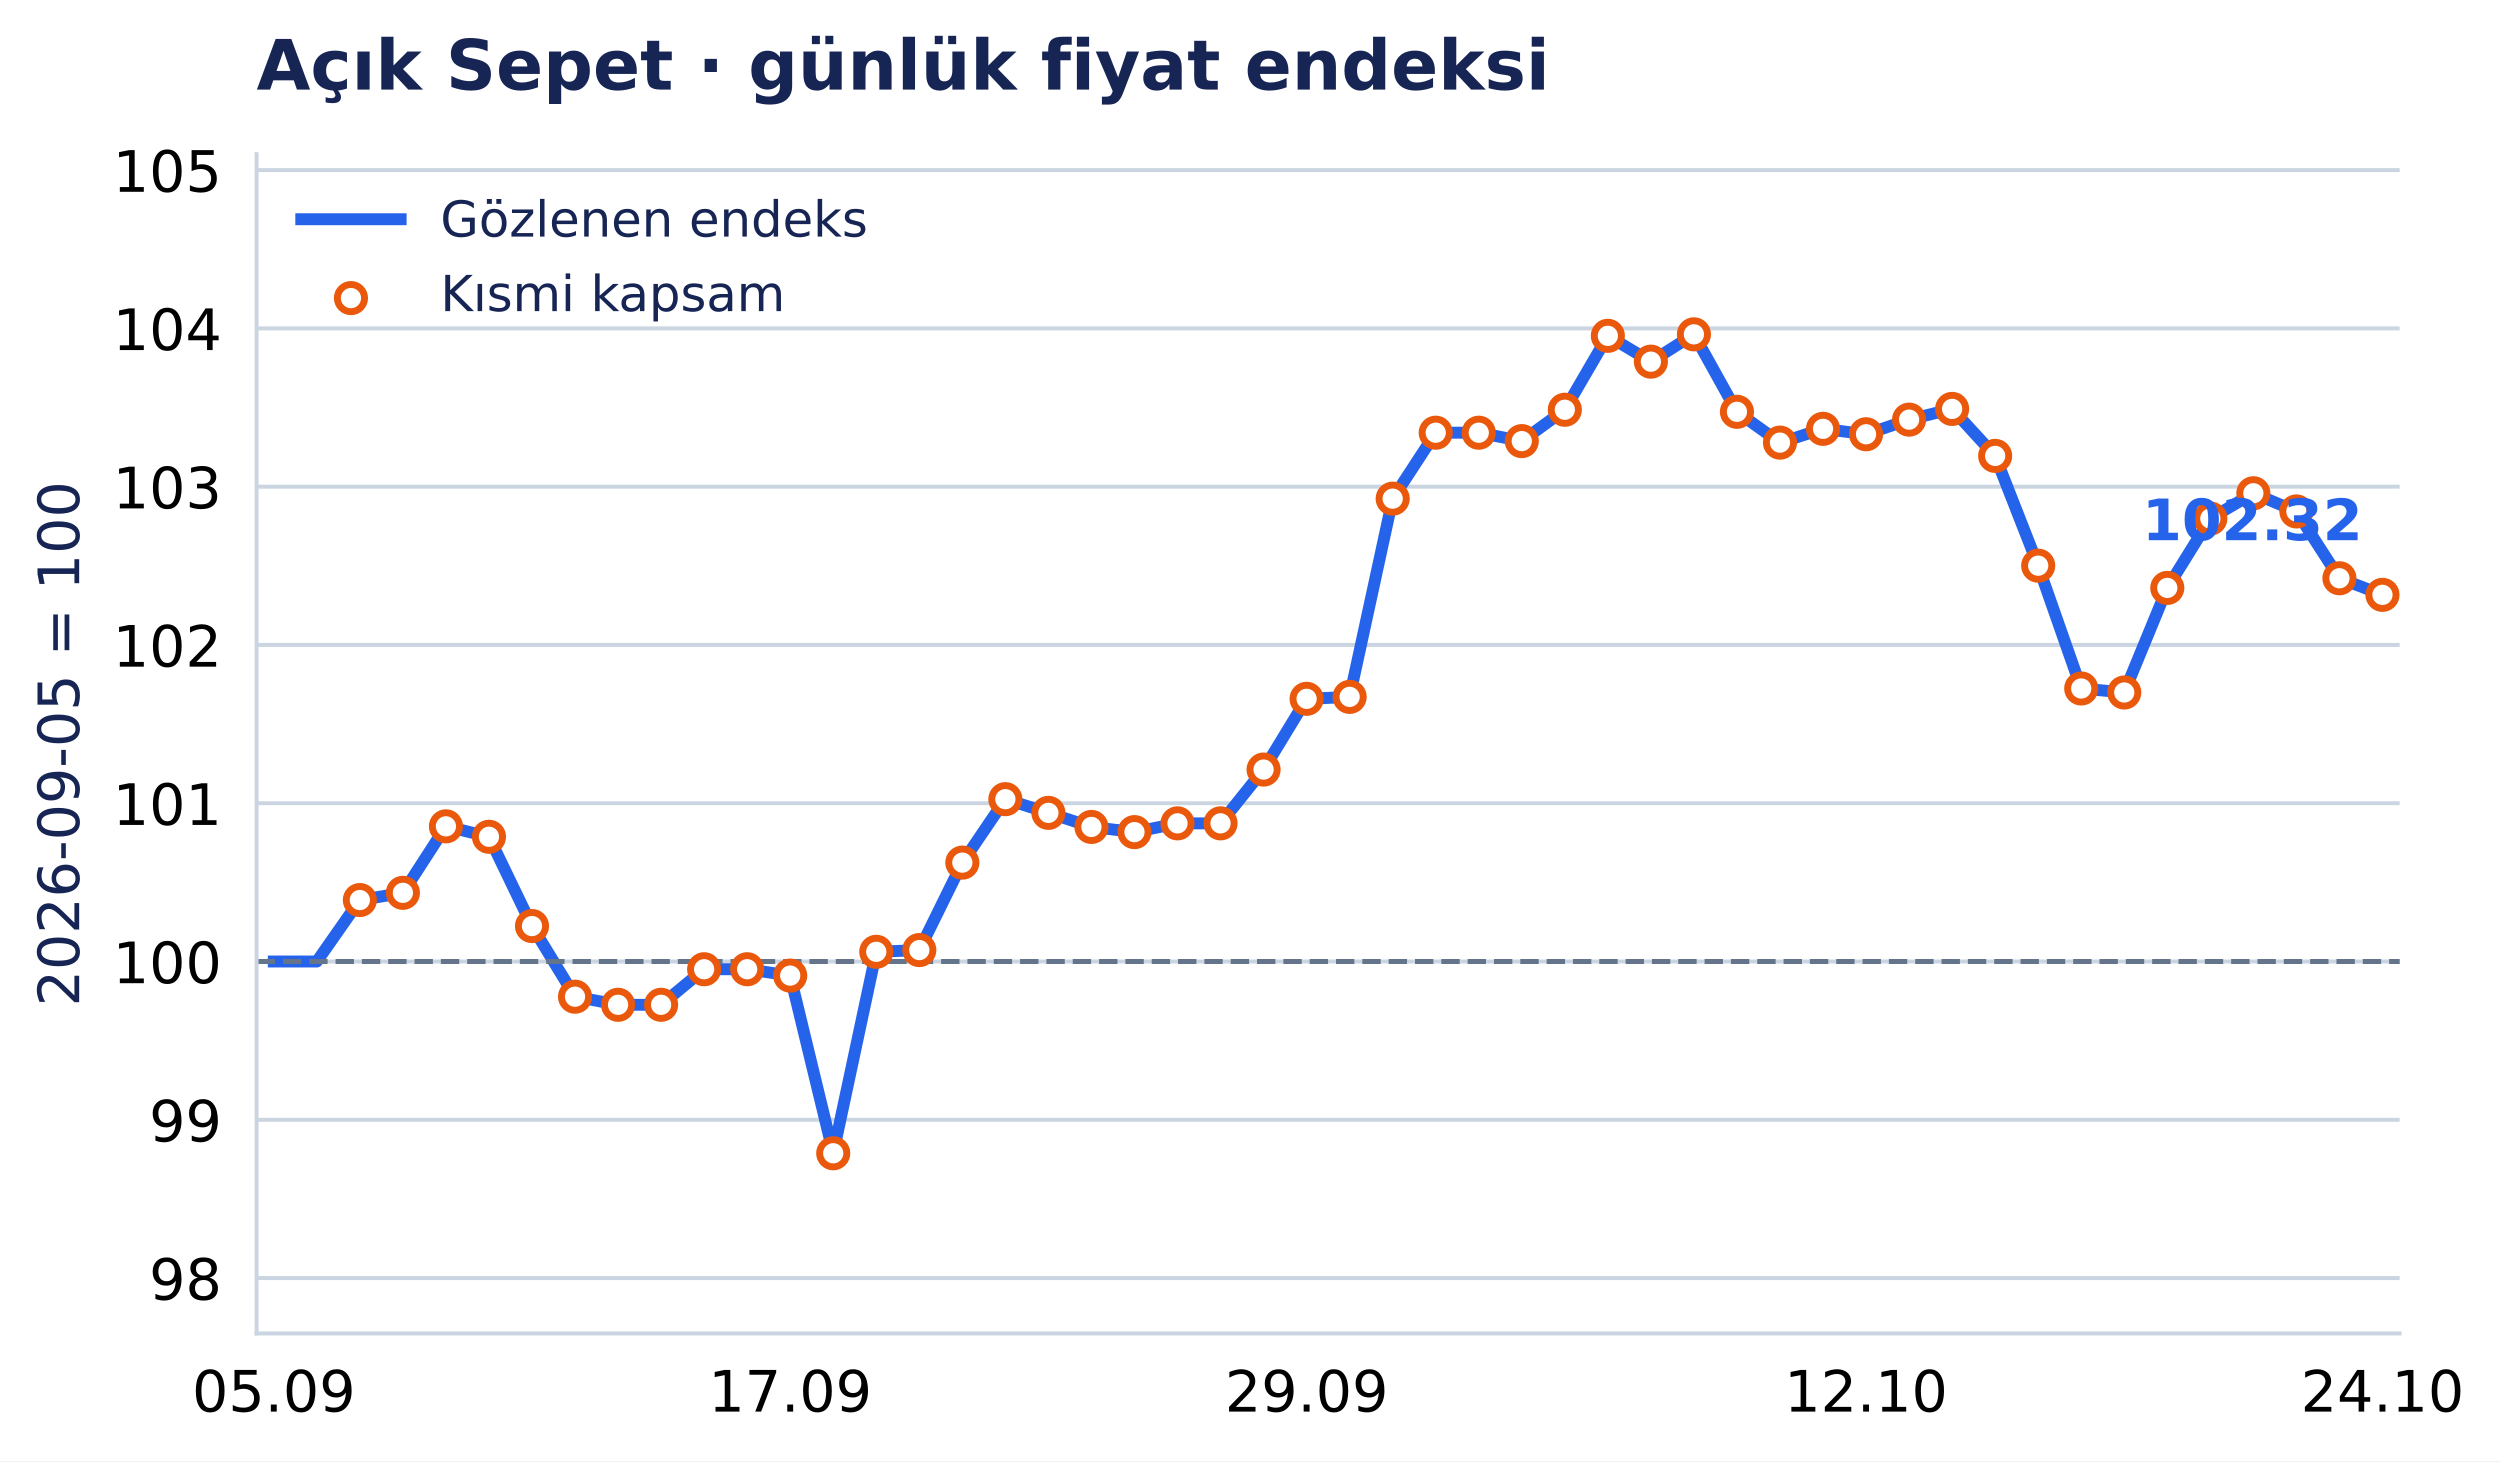
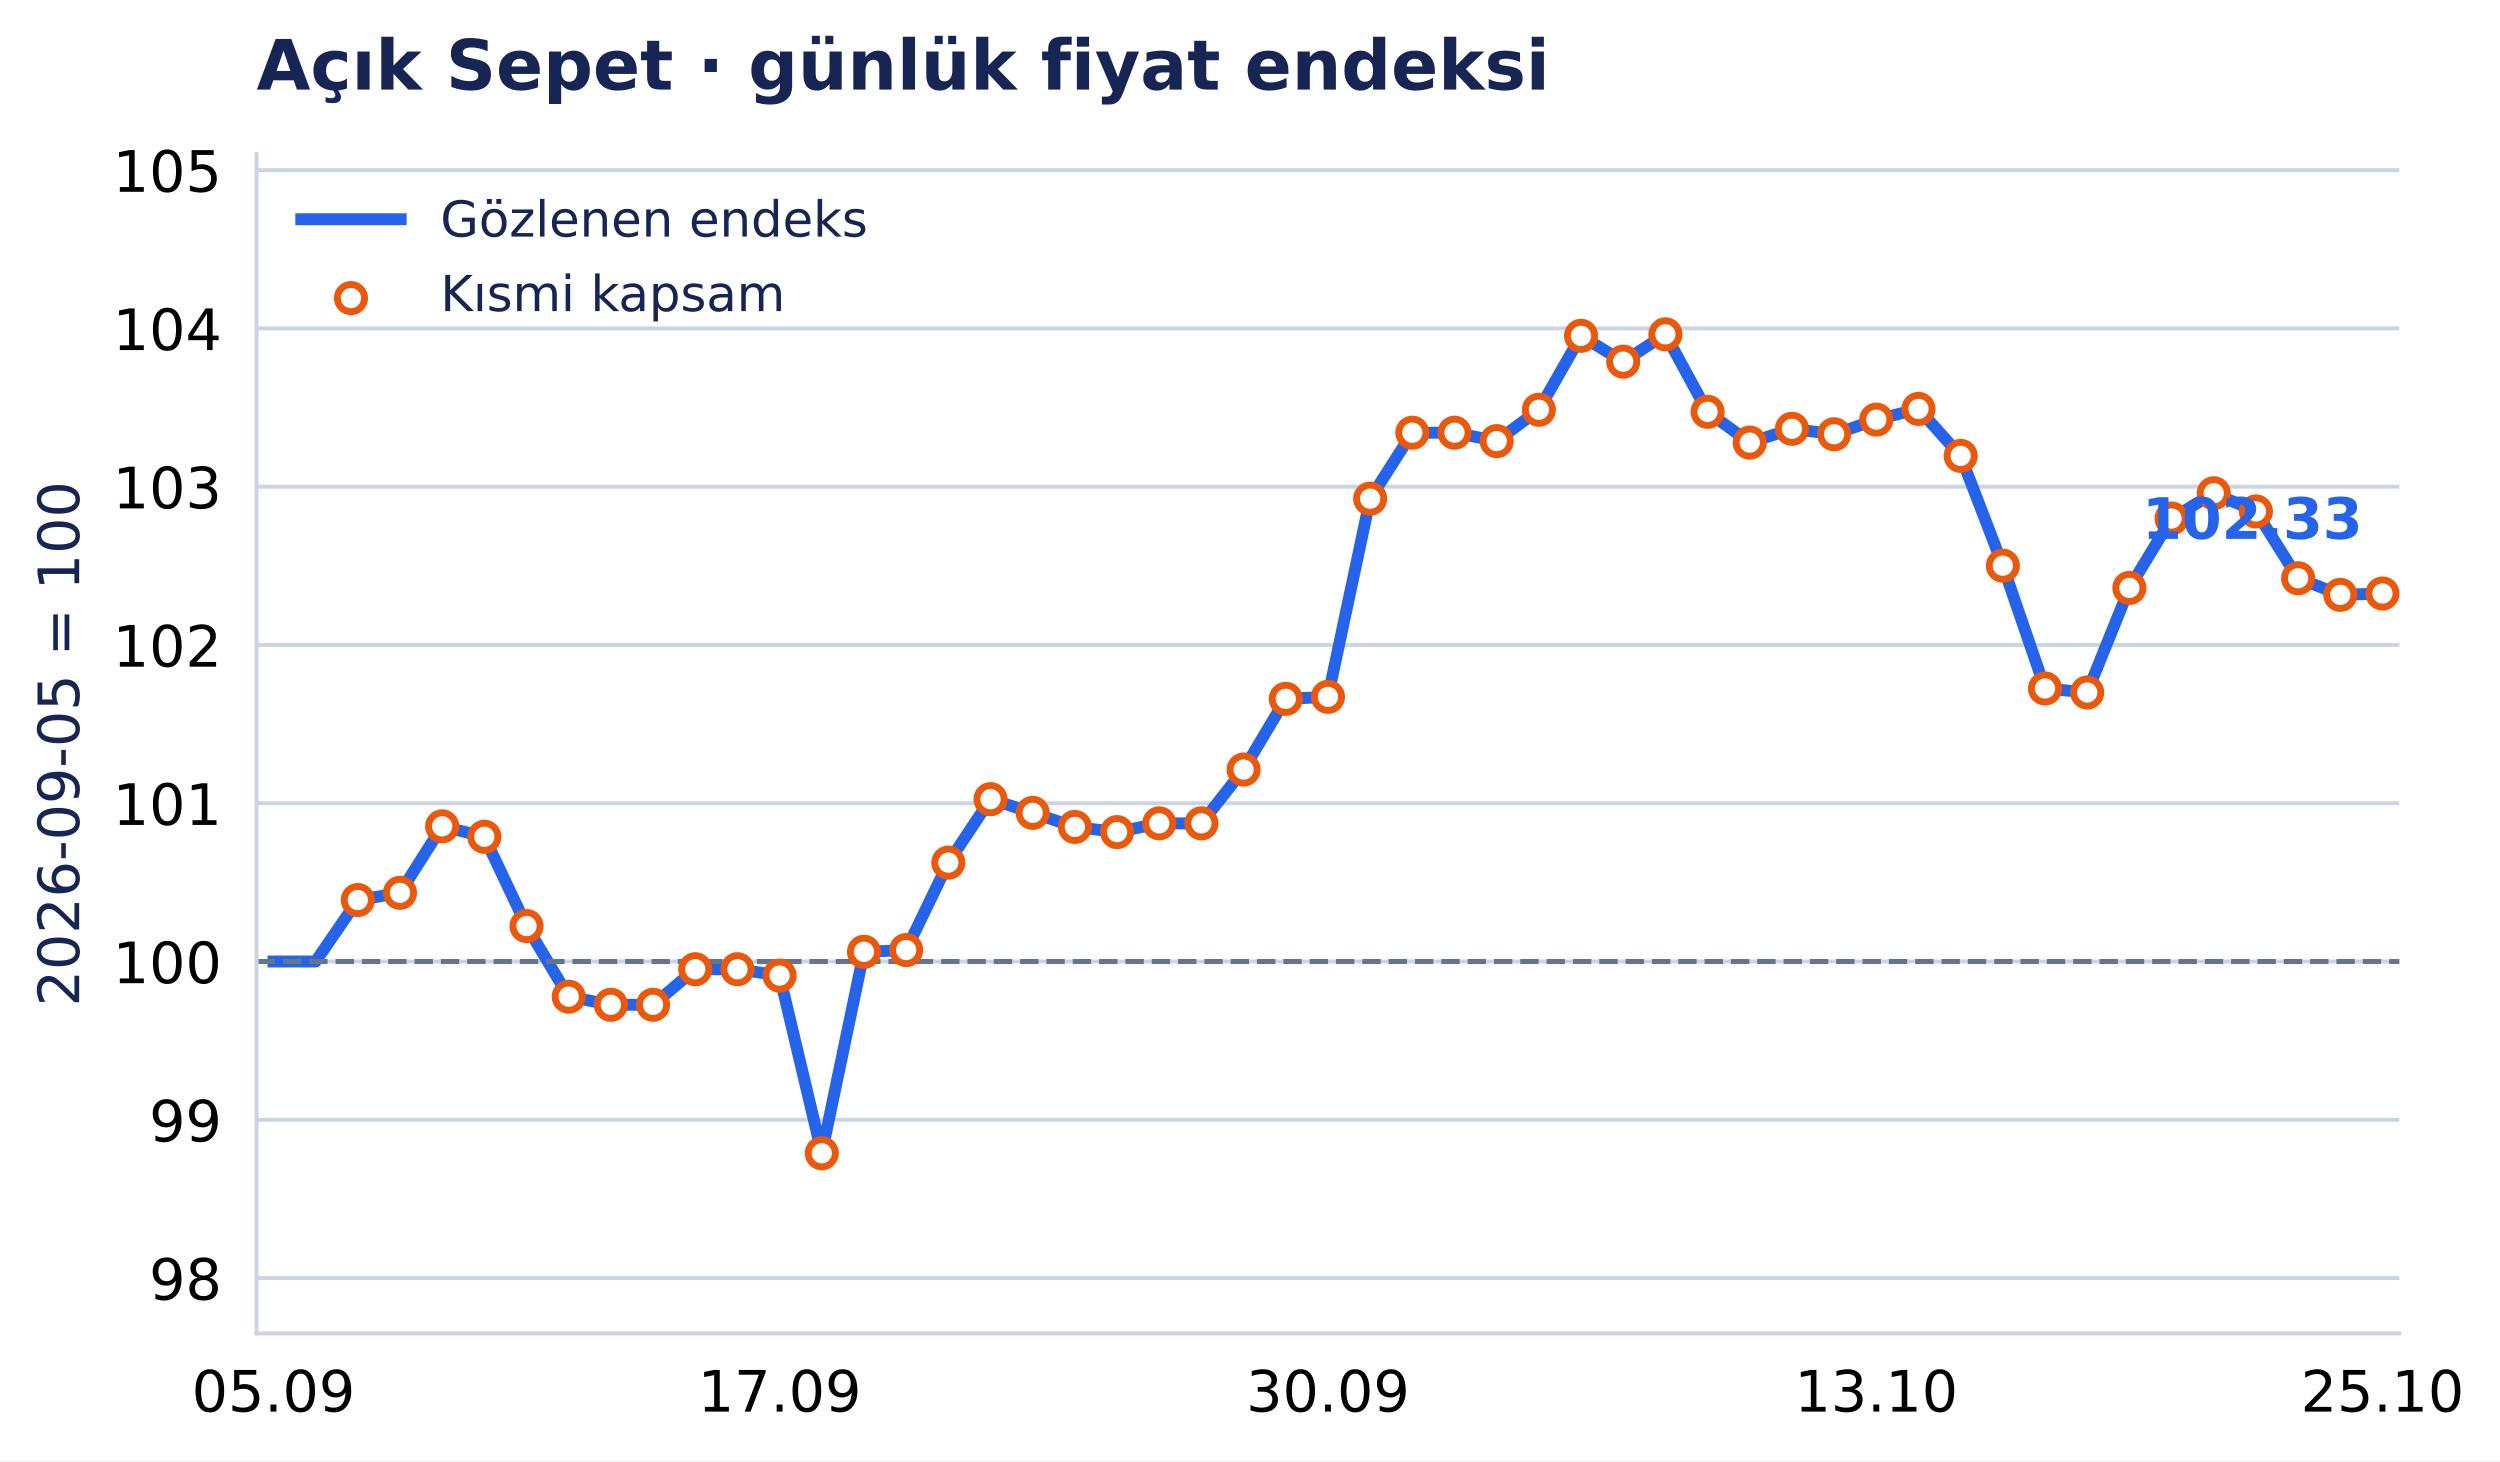
- <svg xmlns="http://www.w3.org/2000/svg" xmlns:xlink="http://www.w3.org/1999/xlink" width="503.274pt" height="294.135pt" viewBox="0 0 503.274 294.135" version="1.1">
+ <svg xmlns="http://www.w3.org/2000/svg" xmlns:xlink="http://www.w3.org/1999/xlink" width="503.279pt" height="294.135pt" viewBox="0 0 503.279 294.135" version="1.1">
  <defs>
    <style type="text/css">*{stroke-linejoin: round; stroke-linecap: butt}</style>
  </defs>
  <g id="figure_1">
    <g id="patch_1">
-       <path d="M 0 294.135 L 503.274 294.135 L 503.274 0 L 0 0 z " style="fill: #ffffff" />
+       <path d="M 0 294.135 L 503.279 294.135 L 503.279 0 L 0 0 z " style="fill: #ffffff" />
    </g>
    <g id="axes_1">
      <g id="patch_2">
-         <path d="M 51.651 268.435 L 483.078 268.435 L 483.078 31.035 L 51.651 31.035 z " style="fill: #ffffff" />
+         <path d="M 51.651 268.435 L 483.014 268.435 L 483.014 31.035 L 51.651 31.035 z " style="fill: #ffffff" />
      </g>
      <g id="matplotlib.axis_1">
        <g id="xtick_1">
          <g id="line2d_1" />
          <g id="text_1">
-             <text style="font-size: 11.5px; font-family: 'DejaVu Sans', 'Bitstream Vera Sans', 'Computer Modern Sans Serif', 'Lucida Grande', 'Verdana', 'Geneva', 'Lucid', 'Arial', 'Helvetica', 'Avant Garde', sans-serif; text-anchor: middle" x="55.116" y="284.172" transform="rotate(-0 55.1159 284.172)">05.09</text>
+             <text style="font-size: 11.5px; font-family: 'DejaVu Sans', 'Bitstream Vera Sans', 'Computer Modern Sans Serif', 'Lucida Grande', 'Verdana', 'Geneva', 'Lucid', 'Arial', 'Helvetica', 'Avant Garde', sans-serif; text-anchor: middle" x="55.047" y="284.172" transform="rotate(-0 55.04719 284.172)">05.09</text>
          </g>
        </g>
        <g id="xtick_2">
          <g id="line2d_2" />
          <g id="text_2">
-             <text style="font-size: 11.5px; font-family: 'DejaVu Sans', 'Bitstream Vera Sans', 'Computer Modern Sans Serif', 'Lucida Grande', 'Verdana', 'Geneva', 'Lucid', 'Arial', 'Helvetica', 'Avant Garde', sans-serif; text-anchor: middle" x="159.074" y="284.172" transform="rotate(-0 159.0742 284.172)">17.09</text>
+             <text style="font-size: 11.5px; font-family: 'DejaVu Sans', 'Bitstream Vera Sans', 'Computer Modern Sans Serif', 'Lucida Grande', 'Verdana', 'Geneva', 'Lucid', 'Arial', 'Helvetica', 'Avant Garde', sans-serif; text-anchor: middle" x="156.944" y="284.172" transform="rotate(-0 156.9441 284.172)">17.09</text>
          </g>
        </g>
        <g id="xtick_3">
          <g id="line2d_3" />
          <g id="text_3">
-             <text style="font-size: 11.5px; font-family: 'DejaVu Sans', 'Bitstream Vera Sans', 'Computer Modern Sans Serif', 'Lucida Grande', 'Verdana', 'Geneva', 'Lucid', 'Arial', 'Helvetica', 'Avant Garde', sans-serif; text-anchor: middle" x="263.033" y="284.172" transform="rotate(-0 263.0325 284.172)">29.09</text>
+             <text style="font-size: 11.5px; font-family: 'DejaVu Sans', 'Bitstream Vera Sans', 'Computer Modern Sans Serif', 'Lucida Grande', 'Verdana', 'Geneva', 'Lucid', 'Arial', 'Helvetica', 'Avant Garde', sans-serif; text-anchor: middle" x="267.332" y="284.172" transform="rotate(-0 267.3324 284.172)">30.09</text>
          </g>
        </g>
        <g id="xtick_4">
          <g id="line2d_4" />
          <g id="text_4">
-             <text style="font-size: 11.5px; font-family: 'DejaVu Sans', 'Bitstream Vera Sans', 'Computer Modern Sans Serif', 'Lucida Grande', 'Verdana', 'Geneva', 'Lucid', 'Arial', 'Helvetica', 'Avant Garde', sans-serif; text-anchor: middle" x="375.654" y="284.172" transform="rotate(-0 375.654 284.172)">12.10</text>
+             <text style="font-size: 11.5px; font-family: 'DejaVu Sans', 'Bitstream Vera Sans', 'Computer Modern Sans Serif', 'Lucida Grande', 'Verdana', 'Geneva', 'Lucid', 'Arial', 'Helvetica', 'Avant Garde', sans-serif; text-anchor: middle" x="377.721" y="284.172" transform="rotate(-0 377.7206 284.172)">13.10</text>
          </g>
        </g>
        <g id="xtick_5">
          <g id="line2d_5" />
          <g id="text_5">
-             <text style="font-size: 11.5px; font-family: 'DejaVu Sans', 'Bitstream Vera Sans', 'Computer Modern Sans Serif', 'Lucida Grande', 'Verdana', 'Geneva', 'Lucid', 'Arial', 'Helvetica', 'Avant Garde', sans-serif; text-anchor: middle" x="479.612" y="284.172" transform="rotate(-0 479.6123 284.172)">24.10</text>
+             <text style="font-size: 11.5px; font-family: 'DejaVu Sans', 'Bitstream Vera Sans', 'Computer Modern Sans Serif', 'Lucida Grande', 'Verdana', 'Geneva', 'Lucid', 'Arial', 'Helvetica', 'Avant Garde', sans-serif; text-anchor: middle" x="479.618" y="284.172" transform="rotate(-0 479.6175 284.172)">25.10</text>
          </g>
        </g>
      </g>
      <g id="matplotlib.axis_2">
        <g id="ytick_1">
          <g id="line2d_6">
-             <path d="M 51.651 257.29 L 483.078 257.29 " clip-path="url(#pd2d1678d0c)" style="fill: none; stroke: #cbd5e1; stroke-width: 0.8; stroke-linecap: square" />
+             <path d="M 51.651 257.29 L 483.014 257.29 " clip-path="url(#p3c5d2d72df)" style="fill: none; stroke: #cbd5e1; stroke-width: 0.8; stroke-linecap: square" />
          </g>
          <g id="line2d_7" />
          <g id="text_6">
            <text style="font-size: 11.5px; font-family: 'DejaVu Sans', 'Bitstream Vera Sans', 'Computer Modern Sans Serif', 'Lucida Grande', 'Verdana', 'Geneva', 'Lucid', 'Arial', 'Helvetica', 'Avant Garde', sans-serif; text-anchor: end" x="44.651" y="261.659" transform="rotate(-0 44.65062 261.6587)">98</text>
          </g>
        </g>
        <g id="ytick_2">
          <g id="line2d_8">
-             <path d="M 51.651 225.426 L 483.078 225.426 " clip-path="url(#pd2d1678d0c)" style="fill: none; stroke: #cbd5e1; stroke-width: 0.8; stroke-linecap: square" />
+             <path d="M 51.651 225.426 L 483.014 225.426 " clip-path="url(#p3c5d2d72df)" style="fill: none; stroke: #cbd5e1; stroke-width: 0.8; stroke-linecap: square" />
          </g>
          <g id="line2d_9" />
          <g id="text_7">
            <text style="font-size: 11.5px; font-family: 'DejaVu Sans', 'Bitstream Vera Sans', 'Computer Modern Sans Serif', 'Lucida Grande', 'Verdana', 'Geneva', 'Lucid', 'Arial', 'Helvetica', 'Avant Garde', sans-serif; text-anchor: end" x="44.651" y="229.795" transform="rotate(-0 44.65062 229.7947)">99</text>
          </g>
        </g>
        <g id="ytick_3">
          <g id="line2d_10">
-             <path d="M 51.651 193.562 L 483.078 193.562 " clip-path="url(#pd2d1678d0c)" style="fill: none; stroke: #cbd5e1; stroke-width: 0.8; stroke-linecap: square" />
+             <path d="M 51.651 193.562 L 483.014 193.562 " clip-path="url(#p3c5d2d72df)" style="fill: none; stroke: #cbd5e1; stroke-width: 0.8; stroke-linecap: square" />
          </g>
          <g id="line2d_11" />
          <g id="text_8">
            <text style="font-size: 11.5px; font-family: 'DejaVu Sans', 'Bitstream Vera Sans', 'Computer Modern Sans Serif', 'Lucida Grande', 'Verdana', 'Geneva', 'Lucid', 'Arial', 'Helvetica', 'Avant Garde', sans-serif; text-anchor: end" x="44.651" y="197.931" transform="rotate(-0 44.65062 197.9307)">100</text>
          </g>
        </g>
        <g id="ytick_4">
          <g id="line2d_12">
-             <path d="M 51.651 161.698 L 483.078 161.698 " clip-path="url(#pd2d1678d0c)" style="fill: none; stroke: #cbd5e1; stroke-width: 0.8; stroke-linecap: square" />
+             <path d="M 51.651 161.698 L 483.014 161.698 " clip-path="url(#p3c5d2d72df)" style="fill: none; stroke: #cbd5e1; stroke-width: 0.8; stroke-linecap: square" />
          </g>
          <g id="line2d_13" />
          <g id="text_9">
            <text style="font-size: 11.5px; font-family: 'DejaVu Sans', 'Bitstream Vera Sans', 'Computer Modern Sans Serif', 'Lucida Grande', 'Verdana', 'Geneva', 'Lucid', 'Arial', 'Helvetica', 'Avant Garde', sans-serif; text-anchor: end" x="44.651" y="166.067" transform="rotate(-0 44.65062 166.0667)">101</text>
          </g>
        </g>
        <g id="ytick_5">
          <g id="line2d_14">
-             <path d="M 51.651 129.834 L 483.078 129.834 " clip-path="url(#pd2d1678d0c)" style="fill: none; stroke: #cbd5e1; stroke-width: 0.8; stroke-linecap: square" />
+             <path d="M 51.651 129.834 L 483.014 129.834 " clip-path="url(#p3c5d2d72df)" style="fill: none; stroke: #cbd5e1; stroke-width: 0.8; stroke-linecap: square" />
          </g>
          <g id="line2d_15" />
          <g id="text_10">
            <text style="font-size: 11.5px; font-family: 'DejaVu Sans', 'Bitstream Vera Sans', 'Computer Modern Sans Serif', 'Lucida Grande', 'Verdana', 'Geneva', 'Lucid', 'Arial', 'Helvetica', 'Avant Garde', sans-serif; text-anchor: end" x="44.651" y="134.203" transform="rotate(-0 44.65062 134.2027)">102</text>
          </g>
        </g>
        <g id="ytick_6">
          <g id="line2d_16">
-             <path d="M 51.651 97.97 L 483.078 97.97 " clip-path="url(#pd2d1678d0c)" style="fill: none; stroke: #cbd5e1; stroke-width: 0.8; stroke-linecap: square" />
+             <path d="M 51.651 97.97 L 483.014 97.97 " clip-path="url(#p3c5d2d72df)" style="fill: none; stroke: #cbd5e1; stroke-width: 0.8; stroke-linecap: square" />
          </g>
          <g id="line2d_17" />
          <g id="text_11">
            <text style="font-size: 11.5px; font-family: 'DejaVu Sans', 'Bitstream Vera Sans', 'Computer Modern Sans Serif', 'Lucida Grande', 'Verdana', 'Geneva', 'Lucid', 'Arial', 'Helvetica', 'Avant Garde', sans-serif; text-anchor: end" x="44.651" y="102.339" transform="rotate(-0 44.65062 102.3387)">103</text>
          </g>
        </g>
        <g id="ytick_7">
          <g id="line2d_18">
-             <path d="M 51.651 66.106 L 483.078 66.106 " clip-path="url(#pd2d1678d0c)" style="fill: none; stroke: #cbd5e1; stroke-width: 0.8; stroke-linecap: square" />
+             <path d="M 51.651 66.106 L 483.014 66.106 " clip-path="url(#p3c5d2d72df)" style="fill: none; stroke: #cbd5e1; stroke-width: 0.8; stroke-linecap: square" />
          </g>
          <g id="line2d_19" />
          <g id="text_12">
            <text style="font-size: 11.5px; font-family: 'DejaVu Sans', 'Bitstream Vera Sans', 'Computer Modern Sans Serif', 'Lucida Grande', 'Verdana', 'Geneva', 'Lucid', 'Arial', 'Helvetica', 'Avant Garde', sans-serif; text-anchor: end" x="44.651" y="70.475" transform="rotate(-0 44.65062 70.4747)">104</text>
          </g>
        </g>
        <g id="ytick_8">
          <g id="line2d_20">
-             <path d="M 51.651 34.242 L 483.078 34.242 " clip-path="url(#pd2d1678d0c)" style="fill: none; stroke: #cbd5e1; stroke-width: 0.8; stroke-linecap: square" />
+             <path d="M 51.651 34.242 L 483.014 34.242 " clip-path="url(#p3c5d2d72df)" style="fill: none; stroke: #cbd5e1; stroke-width: 0.8; stroke-linecap: square" />
          </g>
          <g id="line2d_21" />
          <g id="text_13">
            <text style="font-size: 11.5px; font-family: 'DejaVu Sans', 'Bitstream Vera Sans', 'Computer Modern Sans Serif', 'Lucida Grande', 'Verdana', 'Geneva', 'Lucid', 'Arial', 'Helvetica', 'Avant Garde', sans-serif; text-anchor: end" x="44.651" y="38.611" transform="rotate(-0 44.65062 38.61071)">105</text>
          </g>
        </g>
        <g id="text_14">
          <text style="font-size: 11.5px; font-family: 'DejaVu Sans', 'Bitstream Vera Sans', 'Computer Modern Sans Serif', 'Lucida Grande', 'Verdana', 'Geneva', 'Lucid', 'Arial', 'Helvetica', 'Avant Garde', sans-serif; text-anchor: middle; fill: #172554" x="15.937" y="149.735" transform="rotate(-90 15.93731 149.7347)">2026-09-05 = 100</text>
        </g>
      </g>
      <g id="line2d_22">
-         <path d="M 55.116 193.562 L 63.779 193.562 L 72.442 181.186 L 81.105 179.736 L 89.769 166.35 L 98.432 168.45 L 107.095 186.424 L 115.758 200.645 L 124.421 202.277 L 133.085 202.277 L 141.748 195.117 L 150.411 195.117 L 159.074 196.398 L 167.737 232.165 L 176.401 191.606 L 185.064 191.258 L 193.727 173.653 L 202.39 160.879 L 211.053 163.639 L 219.717 166.471 L 228.38 167.513 L 237.043 165.748 L 245.706 165.748 L 254.369 154.921 L 263.033 140.681 L 271.696 140.289 L 280.359 100.385 L 289.022 87.108 L 297.685 87.108 L 306.348 88.8 L 315.012 82.487 L 323.675 67.607 L 332.338 72.807 L 341.001 67.304 L 349.664 82.902 L 358.328 89.105 L 366.991 86.327 L 375.654 87.42 L 384.317 84.476 L 392.98 82.318 L 401.644 91.776 L 410.307 113.877 L 418.97 138.6 L 427.633 139.406 L 436.296 118.35 L 444.96 104.384 L 453.623 99.296 L 462.286 102.957 L 470.949 116.41 L 479.612 119.749 " clip-path="url(#pd2d1678d0c)" style="fill: none; stroke: #2563eb; stroke-width: 2.4; stroke-linecap: square" />
+         <path d="M 55.047 193.562 L 63.539 193.562 L 72.03 181.186 L 80.521 179.736 L 89.013 166.35 L 97.504 168.45 L 105.996 186.424 L 114.487 200.645 L 122.978 202.277 L 131.47 202.277 L 139.961 195.117 L 148.453 195.117 L 156.944 196.398 L 165.435 232.165 L 173.927 191.606 L 182.418 191.258 L 190.91 173.653 L 199.401 160.879 L 207.893 163.639 L 216.384 166.471 L 224.875 167.513 L 233.367 165.748 L 241.858 165.748 L 250.35 154.921 L 258.841 140.681 L 267.332 140.289 L 275.824 100.385 L 284.315 87.108 L 292.807 87.108 L 301.298 88.8 L 309.789 82.487 L 318.281 67.607 L 326.772 72.807 L 335.264 67.304 L 343.755 82.902 L 352.246 89.105 L 360.738 86.327 L 369.229 87.42 L 377.721 84.476 L 386.212 82.318 L 394.703 91.776 L 403.195 113.877 L 411.686 138.6 L 420.178 139.406 L 428.669 118.35 L 437.16 104.384 L 445.652 99.296 L 454.143 102.957 L 462.635 116.41 L 471.126 119.749 L 479.618 119.478 " clip-path="url(#p3c5d2d72df)" style="fill: none; stroke: #2563eb; stroke-width: 2.4; stroke-linecap: square" />
      </g>
      <g id="line2d_23">
-         <path d="M 51.651 193.562 L 483.078 193.562 " clip-path="url(#pd2d1678d0c)" style="fill: none; stroke-dasharray: 3.7,1.6; stroke-dashoffset: 0; stroke: #64748b" />
+         <path d="M 51.651 193.562 L 483.014 193.562 " clip-path="url(#p3c5d2d72df)" style="fill: none; stroke-dasharray: 3.7,1.6; stroke-dashoffset: 0; stroke: #64748b" />
      </g>
      <g id="patch_3">
        <path d="M 51.651 268.435 L 51.651 31.035 " style="fill: none; stroke: #cbd5e1; stroke-width: 0.8; stroke-linejoin: miter; stroke-linecap: square" />
      </g>
      <g id="patch_4">
-         <path d="M 51.651 268.435 L 483.078 268.435 " style="fill: none; stroke: #cbd5e1; stroke-width: 0.8; stroke-linejoin: miter; stroke-linecap: square" />
+         <path d="M 51.651 268.435 L 483.014 268.435 " style="fill: none; stroke: #cbd5e1; stroke-width: 0.8; stroke-linejoin: miter; stroke-linecap: square" />
      </g>
      <g id="PathCollection_1">
        <defs>
          <path id="m3957c04aab" d="M 0 2.739 C 0.726 2.739 1.423 2.45 1.936 1.936 C 2.45 1.423 2.739 0.726 2.739 0 C 2.739 -0.726 2.45 -1.423 1.936 -1.936 C 1.423 -2.45 0.726 -2.739 0 -2.739 C -0.726 -2.739 -1.423 -2.45 -1.936 -1.936 C -2.45 -1.423 -2.739 -0.726 -2.739 0 C -2.739 0.726 -2.45 1.423 -1.936 1.936 C -1.423 2.45 -0.726 2.739 0 2.739 z " style="stroke: #ea580c; stroke-width: 1.4" />
        </defs>
-         <g clip-path="url(#pd2d1678d0c)">
-           <use xlink:href="#m3957c04aab" x="72.442" y="181.186" style="fill: #ffffff; stroke: #ea580c; stroke-width: 1.4" />
-           <use xlink:href="#m3957c04aab" x="81.105" y="179.736" style="fill: #ffffff; stroke: #ea580c; stroke-width: 1.4" />
-           <use xlink:href="#m3957c04aab" x="89.769" y="166.35" style="fill: #ffffff; stroke: #ea580c; stroke-width: 1.4" />
-           <use xlink:href="#m3957c04aab" x="98.432" y="168.45" style="fill: #ffffff; stroke: #ea580c; stroke-width: 1.4" />
-           <use xlink:href="#m3957c04aab" x="107.095" y="186.424" style="fill: #ffffff; stroke: #ea580c; stroke-width: 1.4" />
-           <use xlink:href="#m3957c04aab" x="115.758" y="200.645" style="fill: #ffffff; stroke: #ea580c; stroke-width: 1.4" />
-           <use xlink:href="#m3957c04aab" x="124.421" y="202.277" style="fill: #ffffff; stroke: #ea580c; stroke-width: 1.4" />
-           <use xlink:href="#m3957c04aab" x="133.085" y="202.277" style="fill: #ffffff; stroke: #ea580c; stroke-width: 1.4" />
-           <use xlink:href="#m3957c04aab" x="141.748" y="195.117" style="fill: #ffffff; stroke: #ea580c; stroke-width: 1.4" />
-           <use xlink:href="#m3957c04aab" x="150.411" y="195.117" style="fill: #ffffff; stroke: #ea580c; stroke-width: 1.4" />
-           <use xlink:href="#m3957c04aab" x="159.074" y="196.398" style="fill: #ffffff; stroke: #ea580c; stroke-width: 1.4" />
-           <use xlink:href="#m3957c04aab" x="167.737" y="232.165" style="fill: #ffffff; stroke: #ea580c; stroke-width: 1.4" />
-           <use xlink:href="#m3957c04aab" x="176.401" y="191.606" style="fill: #ffffff; stroke: #ea580c; stroke-width: 1.4" />
-           <use xlink:href="#m3957c04aab" x="185.064" y="191.258" style="fill: #ffffff; stroke: #ea580c; stroke-width: 1.4" />
-           <use xlink:href="#m3957c04aab" x="193.727" y="173.653" style="fill: #ffffff; stroke: #ea580c; stroke-width: 1.4" />
-           <use xlink:href="#m3957c04aab" x="202.39" y="160.879" style="fill: #ffffff; stroke: #ea580c; stroke-width: 1.4" />
-           <use xlink:href="#m3957c04aab" x="211.053" y="163.639" style="fill: #ffffff; stroke: #ea580c; stroke-width: 1.4" />
-           <use xlink:href="#m3957c04aab" x="219.717" y="166.471" style="fill: #ffffff; stroke: #ea580c; stroke-width: 1.4" />
-           <use xlink:href="#m3957c04aab" x="228.38" y="167.513" style="fill: #ffffff; stroke: #ea580c; stroke-width: 1.4" />
-           <use xlink:href="#m3957c04aab" x="237.043" y="165.748" style="fill: #ffffff; stroke: #ea580c; stroke-width: 1.4" />
-           <use xlink:href="#m3957c04aab" x="245.706" y="165.748" style="fill: #ffffff; stroke: #ea580c; stroke-width: 1.4" />
-           <use xlink:href="#m3957c04aab" x="254.369" y="154.921" style="fill: #ffffff; stroke: #ea580c; stroke-width: 1.4" />
-           <use xlink:href="#m3957c04aab" x="263.033" y="140.681" style="fill: #ffffff; stroke: #ea580c; stroke-width: 1.4" />
-           <use xlink:href="#m3957c04aab" x="271.696" y="140.289" style="fill: #ffffff; stroke: #ea580c; stroke-width: 1.4" />
-           <use xlink:href="#m3957c04aab" x="280.359" y="100.385" style="fill: #ffffff; stroke: #ea580c; stroke-width: 1.4" />
-           <use xlink:href="#m3957c04aab" x="289.022" y="87.108" style="fill: #ffffff; stroke: #ea580c; stroke-width: 1.4" />
-           <use xlink:href="#m3957c04aab" x="297.685" y="87.108" style="fill: #ffffff; stroke: #ea580c; stroke-width: 1.4" />
-           <use xlink:href="#m3957c04aab" x="306.348" y="88.8" style="fill: #ffffff; stroke: #ea580c; stroke-width: 1.4" />
-           <use xlink:href="#m3957c04aab" x="315.012" y="82.487" style="fill: #ffffff; stroke: #ea580c; stroke-width: 1.4" />
-           <use xlink:href="#m3957c04aab" x="323.675" y="67.607" style="fill: #ffffff; stroke: #ea580c; stroke-width: 1.4" />
-           <use xlink:href="#m3957c04aab" x="332.338" y="72.807" style="fill: #ffffff; stroke: #ea580c; stroke-width: 1.4" />
-           <use xlink:href="#m3957c04aab" x="341.001" y="67.304" style="fill: #ffffff; stroke: #ea580c; stroke-width: 1.4" />
-           <use xlink:href="#m3957c04aab" x="349.664" y="82.902" style="fill: #ffffff; stroke: #ea580c; stroke-width: 1.4" />
-           <use xlink:href="#m3957c04aab" x="358.328" y="89.105" style="fill: #ffffff; stroke: #ea580c; stroke-width: 1.4" />
-           <use xlink:href="#m3957c04aab" x="366.991" y="86.327" style="fill: #ffffff; stroke: #ea580c; stroke-width: 1.4" />
-           <use xlink:href="#m3957c04aab" x="375.654" y="87.42" style="fill: #ffffff; stroke: #ea580c; stroke-width: 1.4" />
-           <use xlink:href="#m3957c04aab" x="384.317" y="84.476" style="fill: #ffffff; stroke: #ea580c; stroke-width: 1.4" />
-           <use xlink:href="#m3957c04aab" x="392.98" y="82.318" style="fill: #ffffff; stroke: #ea580c; stroke-width: 1.4" />
-           <use xlink:href="#m3957c04aab" x="401.644" y="91.776" style="fill: #ffffff; stroke: #ea580c; stroke-width: 1.4" />
-           <use xlink:href="#m3957c04aab" x="410.307" y="113.877" style="fill: #ffffff; stroke: #ea580c; stroke-width: 1.4" />
-           <use xlink:href="#m3957c04aab" x="418.97" y="138.6" style="fill: #ffffff; stroke: #ea580c; stroke-width: 1.4" />
-           <use xlink:href="#m3957c04aab" x="427.633" y="139.406" style="fill: #ffffff; stroke: #ea580c; stroke-width: 1.4" />
-           <use xlink:href="#m3957c04aab" x="436.296" y="118.35" style="fill: #ffffff; stroke: #ea580c; stroke-width: 1.4" />
-           <use xlink:href="#m3957c04aab" x="444.96" y="104.384" style="fill: #ffffff; stroke: #ea580c; stroke-width: 1.4" />
-           <use xlink:href="#m3957c04aab" x="453.623" y="99.296" style="fill: #ffffff; stroke: #ea580c; stroke-width: 1.4" />
-           <use xlink:href="#m3957c04aab" x="462.286" y="102.957" style="fill: #ffffff; stroke: #ea580c; stroke-width: 1.4" />
-           <use xlink:href="#m3957c04aab" x="470.949" y="116.41" style="fill: #ffffff; stroke: #ea580c; stroke-width: 1.4" />
-           <use xlink:href="#m3957c04aab" x="479.612" y="119.749" style="fill: #ffffff; stroke: #ea580c; stroke-width: 1.4" />
+         <g clip-path="url(#p3c5d2d72df)">
+           <use xlink:href="#m3957c04aab" x="72.03" y="181.186" style="fill: #ffffff; stroke: #ea580c; stroke-width: 1.4" />
+           <use xlink:href="#m3957c04aab" x="80.521" y="179.736" style="fill: #ffffff; stroke: #ea580c; stroke-width: 1.4" />
+           <use xlink:href="#m3957c04aab" x="89.013" y="166.35" style="fill: #ffffff; stroke: #ea580c; stroke-width: 1.4" />
+           <use xlink:href="#m3957c04aab" x="97.504" y="168.45" style="fill: #ffffff; stroke: #ea580c; stroke-width: 1.4" />
+           <use xlink:href="#m3957c04aab" x="105.996" y="186.424" style="fill: #ffffff; stroke: #ea580c; stroke-width: 1.4" />
+           <use xlink:href="#m3957c04aab" x="114.487" y="200.645" style="fill: #ffffff; stroke: #ea580c; stroke-width: 1.4" />
+           <use xlink:href="#m3957c04aab" x="122.978" y="202.277" style="fill: #ffffff; stroke: #ea580c; stroke-width: 1.4" />
+           <use xlink:href="#m3957c04aab" x="131.47" y="202.277" style="fill: #ffffff; stroke: #ea580c; stroke-width: 1.4" />
+           <use xlink:href="#m3957c04aab" x="139.961" y="195.117" style="fill: #ffffff; stroke: #ea580c; stroke-width: 1.4" />
+           <use xlink:href="#m3957c04aab" x="148.453" y="195.117" style="fill: #ffffff; stroke: #ea580c; stroke-width: 1.4" />
+           <use xlink:href="#m3957c04aab" x="156.944" y="196.398" style="fill: #ffffff; stroke: #ea580c; stroke-width: 1.4" />
+           <use xlink:href="#m3957c04aab" x="165.435" y="232.165" style="fill: #ffffff; stroke: #ea580c; stroke-width: 1.4" />
+           <use xlink:href="#m3957c04aab" x="173.927" y="191.606" style="fill: #ffffff; stroke: #ea580c; stroke-width: 1.4" />
+           <use xlink:href="#m3957c04aab" x="182.418" y="191.258" style="fill: #ffffff; stroke: #ea580c; stroke-width: 1.4" />
+           <use xlink:href="#m3957c04aab" x="190.91" y="173.653" style="fill: #ffffff; stroke: #ea580c; stroke-width: 1.4" />
+           <use xlink:href="#m3957c04aab" x="199.401" y="160.879" style="fill: #ffffff; stroke: #ea580c; stroke-width: 1.4" />
+           <use xlink:href="#m3957c04aab" x="207.893" y="163.639" style="fill: #ffffff; stroke: #ea580c; stroke-width: 1.4" />
+           <use xlink:href="#m3957c04aab" x="216.384" y="166.471" style="fill: #ffffff; stroke: #ea580c; stroke-width: 1.4" />
+           <use xlink:href="#m3957c04aab" x="224.875" y="167.513" style="fill: #ffffff; stroke: #ea580c; stroke-width: 1.4" />
+           <use xlink:href="#m3957c04aab" x="233.367" y="165.748" style="fill: #ffffff; stroke: #ea580c; stroke-width: 1.4" />
+           <use xlink:href="#m3957c04aab" x="241.858" y="165.748" style="fill: #ffffff; stroke: #ea580c; stroke-width: 1.4" />
+           <use xlink:href="#m3957c04aab" x="250.35" y="154.921" style="fill: #ffffff; stroke: #ea580c; stroke-width: 1.4" />
+           <use xlink:href="#m3957c04aab" x="258.841" y="140.681" style="fill: #ffffff; stroke: #ea580c; stroke-width: 1.4" />
+           <use xlink:href="#m3957c04aab" x="267.332" y="140.289" style="fill: #ffffff; stroke: #ea580c; stroke-width: 1.4" />
+           <use xlink:href="#m3957c04aab" x="275.824" y="100.385" style="fill: #ffffff; stroke: #ea580c; stroke-width: 1.4" />
+           <use xlink:href="#m3957c04aab" x="284.315" y="87.108" style="fill: #ffffff; stroke: #ea580c; stroke-width: 1.4" />
+           <use xlink:href="#m3957c04aab" x="292.807" y="87.108" style="fill: #ffffff; stroke: #ea580c; stroke-width: 1.4" />
+           <use xlink:href="#m3957c04aab" x="301.298" y="88.8" style="fill: #ffffff; stroke: #ea580c; stroke-width: 1.4" />
+           <use xlink:href="#m3957c04aab" x="309.789" y="82.487" style="fill: #ffffff; stroke: #ea580c; stroke-width: 1.4" />
+           <use xlink:href="#m3957c04aab" x="318.281" y="67.607" style="fill: #ffffff; stroke: #ea580c; stroke-width: 1.4" />
+           <use xlink:href="#m3957c04aab" x="326.772" y="72.807" style="fill: #ffffff; stroke: #ea580c; stroke-width: 1.4" />
+           <use xlink:href="#m3957c04aab" x="335.264" y="67.304" style="fill: #ffffff; stroke: #ea580c; stroke-width: 1.4" />
+           <use xlink:href="#m3957c04aab" x="343.755" y="82.902" style="fill: #ffffff; stroke: #ea580c; stroke-width: 1.4" />
+           <use xlink:href="#m3957c04aab" x="352.246" y="89.105" style="fill: #ffffff; stroke: #ea580c; stroke-width: 1.4" />
+           <use xlink:href="#m3957c04aab" x="360.738" y="86.327" style="fill: #ffffff; stroke: #ea580c; stroke-width: 1.4" />
+           <use xlink:href="#m3957c04aab" x="369.229" y="87.42" style="fill: #ffffff; stroke: #ea580c; stroke-width: 1.4" />
+           <use xlink:href="#m3957c04aab" x="377.721" y="84.476" style="fill: #ffffff; stroke: #ea580c; stroke-width: 1.4" />
+           <use xlink:href="#m3957c04aab" x="386.212" y="82.318" style="fill: #ffffff; stroke: #ea580c; stroke-width: 1.4" />
+           <use xlink:href="#m3957c04aab" x="394.703" y="91.776" style="fill: #ffffff; stroke: #ea580c; stroke-width: 1.4" />
+           <use xlink:href="#m3957c04aab" x="403.195" y="113.877" style="fill: #ffffff; stroke: #ea580c; stroke-width: 1.4" />
+           <use xlink:href="#m3957c04aab" x="411.686" y="138.6" style="fill: #ffffff; stroke: #ea580c; stroke-width: 1.4" />
+           <use xlink:href="#m3957c04aab" x="420.178" y="139.406" style="fill: #ffffff; stroke: #ea580c; stroke-width: 1.4" />
+           <use xlink:href="#m3957c04aab" x="428.669" y="118.35" style="fill: #ffffff; stroke: #ea580c; stroke-width: 1.4" />
+           <use xlink:href="#m3957c04aab" x="437.16" y="104.384" style="fill: #ffffff; stroke: #ea580c; stroke-width: 1.4" />
+           <use xlink:href="#m3957c04aab" x="445.652" y="99.296" style="fill: #ffffff; stroke: #ea580c; stroke-width: 1.4" />
+           <use xlink:href="#m3957c04aab" x="454.143" y="102.957" style="fill: #ffffff; stroke: #ea580c; stroke-width: 1.4" />
+           <use xlink:href="#m3957c04aab" x="462.635" y="116.41" style="fill: #ffffff; stroke: #ea580c; stroke-width: 1.4" />
+           <use xlink:href="#m3957c04aab" x="471.126" y="119.749" style="fill: #ffffff; stroke: #ea580c; stroke-width: 1.4" />
+           <use xlink:href="#m3957c04aab" x="479.618" y="119.478" style="fill: #ffffff; stroke: #ea580c; stroke-width: 1.4" />
        </g>
      </g>
      <g id="text_15">
-         <text style="font-weight: 700; font-size: 11.5px; font-family: 'DejaVu Sans', 'Bitstream Vera Sans', 'Computer Modern Sans Serif', 'Lucida Grande', 'Verdana', 'Geneva', 'Lucid', 'Arial', 'Helvetica', 'Avant Garde', sans-serif; text-anchor: end; fill: #2563eb" x="475.612" y="108.749" transform="rotate(-0 475.6123 108.7491)">102.32</text>
+         <text style="font-weight: 700; font-size: 11.5px; font-family: 'DejaVu Sans', 'Bitstream Vera Sans', 'Computer Modern Sans Serif', 'Lucida Grande', 'Verdana', 'Geneva', 'Lucid', 'Arial', 'Helvetica', 'Avant Garde', sans-serif; text-anchor: end; fill: #2563eb" x="475.618" y="108.478" transform="rotate(-0 475.6175 108.4782)">102.33</text>
      </g>
      <g id="text_16">
        <text style="font-weight: 700; font-size: 14px; font-family: 'DejaVu Sans', 'Bitstream Vera Sans', 'Computer Modern Sans Serif', 'Lucida Grande', 'Verdana', 'Geneva', 'Lucid', 'Arial', 'Helvetica', 'Avant Garde', sans-serif; text-anchor: start; fill: #172554" x="51.651" y="18.035" transform="rotate(-0 51.65062 18.03469)">Açık Sepet · günlük fiyat endeksi</text>
      </g>
      <g id="legend_1">
        <g id="line2d_24">
          <path d="M 60.651 44.133 L 70.651 44.133 L 80.651 44.133 " style="fill: none; stroke: #2563eb; stroke-width: 2.4; stroke-linecap: square" />
        </g>
        <g id="text_17">
          <text style="font-size: 10px; font-family: 'DejaVu Sans', 'Bitstream Vera Sans', 'Computer Modern Sans Serif', 'Lucida Grande', 'Verdana', 'Geneva', 'Lucid', 'Arial', 'Helvetica', 'Avant Garde', sans-serif; text-anchor: start; fill: #172554" x="88.651" y="47.633" transform="rotate(-0 88.65063 47.63312)">Gözlenen endeks</text>
        </g>
        <g id="PathCollection_2">
          <g>
            <use xlink:href="#m3957c04aab" x="70.651" y="60.009" style="fill: #ffffff; stroke: #ea580c; stroke-width: 1.4" />
          </g>
        </g>
        <g id="text_18">
          <text style="font-size: 10px; font-family: 'DejaVu Sans', 'Bitstream Vera Sans', 'Computer Modern Sans Serif', 'Lucida Grande', 'Verdana', 'Geneva', 'Lucid', 'Arial', 'Helvetica', 'Avant Garde', sans-serif; text-anchor: start; fill: #172554" x="88.651" y="62.634" transform="rotate(-0 88.65063 62.63391)">Kısmi kapsam</text>
        </g>
      </g>
    </g>
  </g>
  <defs>
-     <clipPath id="pd2d1678d0c">
-       <rect x="51.651" y="31.035" width="431.427" height="237.4" />
+     <clipPath id="p3c5d2d72df">
+       <rect x="51.651" y="31.035" width="431.363" height="237.4" />
    </clipPath>
  </defs>
</svg>
